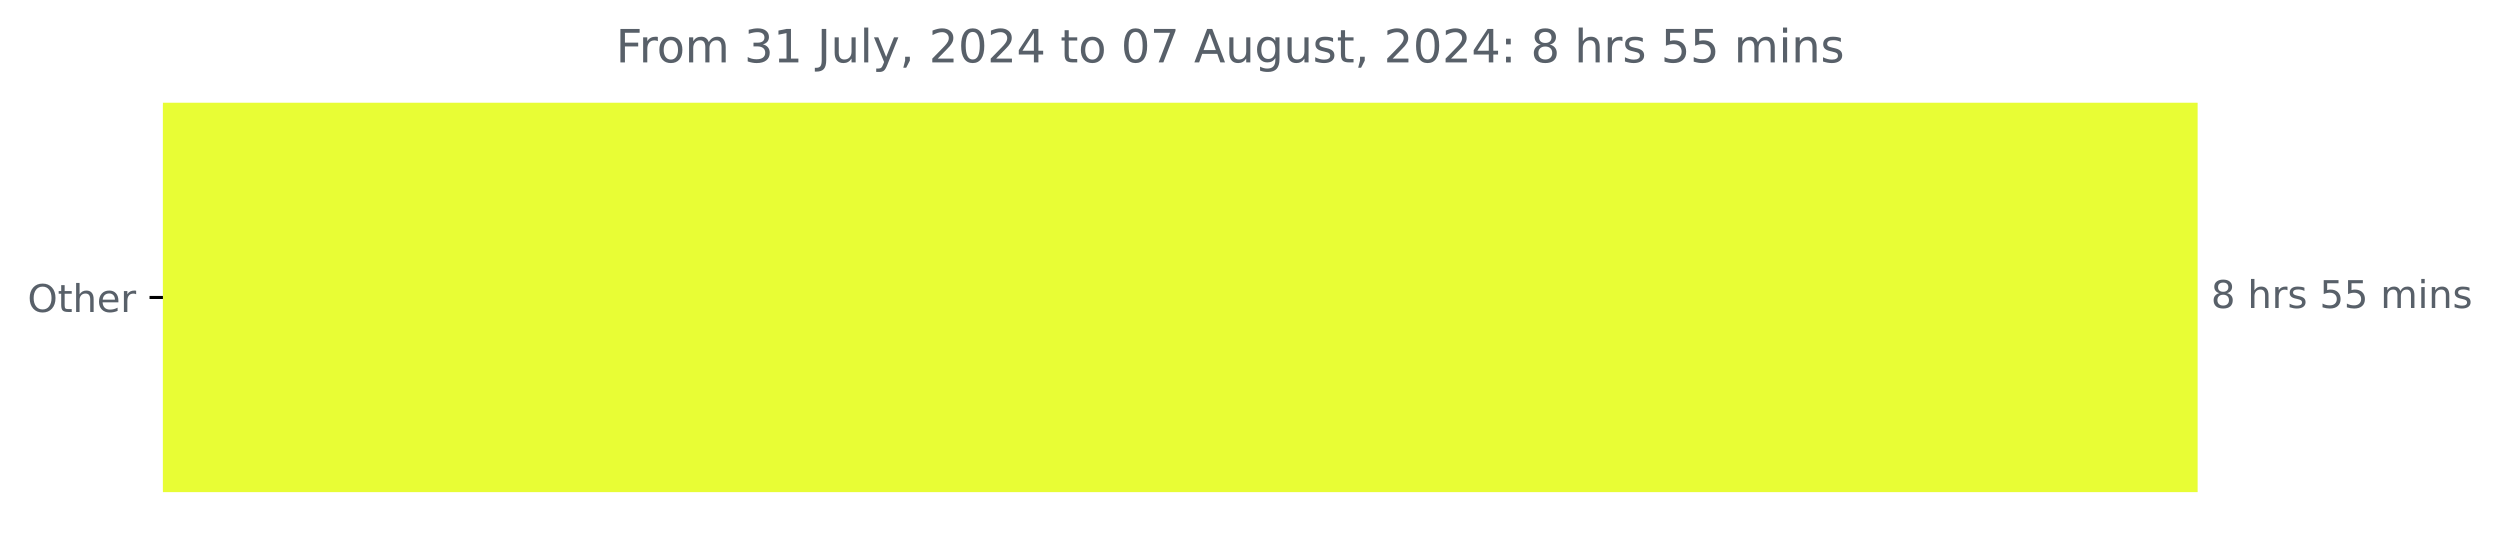
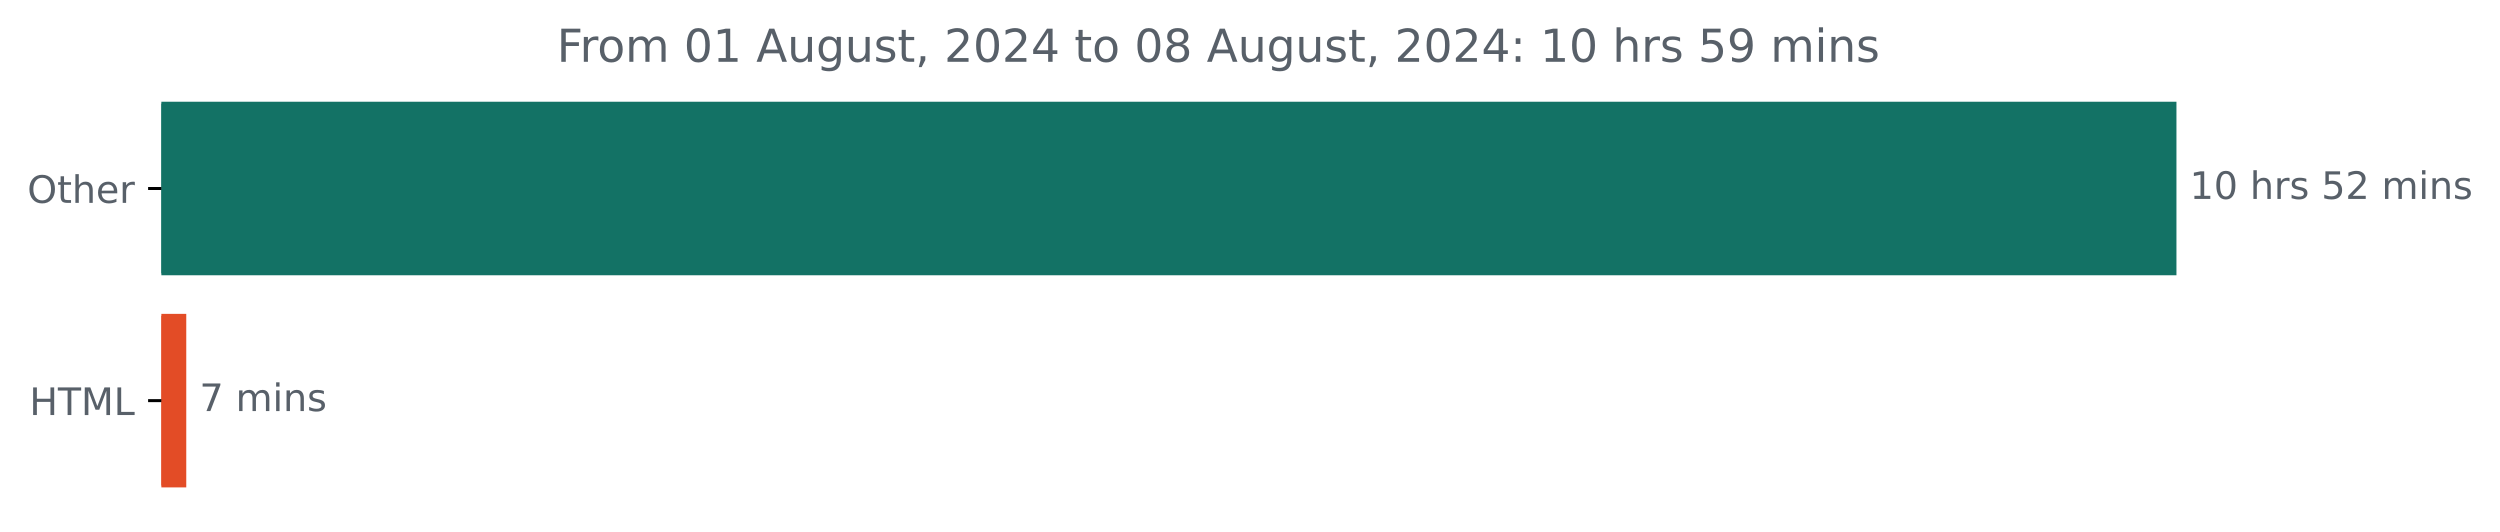
- <svg xmlns="http://www.w3.org/2000/svg" xmlns:xlink="http://www.w3.org/1999/xlink" width="653.568pt" height="140.398pt" viewBox="0 0 653.568 140.398" version="1.1">
+ <svg xmlns="http://www.w3.org/2000/svg" xmlns:xlink="http://www.w3.org/1999/xlink" width="659.93pt" height="140.398pt" viewBox="0 0 659.93 140.398" version="1.1">
  <defs>
    <style type="text/css">*{stroke-linejoin: round; stroke-linecap: butt}</style>
  </defs>
  <g id="figure_1">
    <g id="patch_1">
-       <path d="M 0 140.398  L 653.568 140.398  L 653.568 0  L 0 0  L 0 140.398  z " style="fill: none" />
+       <path d="M 0 140.398  L 659.93 140.398  L 659.93 0  L 0 0  L 0 140.398  z " style="fill: none" />
    </g>
    <g id="axes_1">
      <g id="patch_2">
-         <path d="M 42.594 27.358  L 574.022 27.358  L 574.022 128.158  L 42.594 128.158  z " clip-path="url(#p8c41ba33a0)" style="fill: #e8fd35; stroke: #e8fd35; stroke-linejoin: miter" />
+         <path d="M 42.594 27.358  L 574.022 27.358  L 574.022 72.158  L 42.594 72.158  z " clip-path="url(#pc557735d96)" style="fill: #137265; stroke: #137265; stroke-linejoin: miter" />
+       </g>
+       <g id="patch_3">
+         <path d="M 42.594 83.358  L 48.668 83.358  L 48.668 128.158  L 42.594 128.158  z " clip-path="url(#pc557735d96)" style="fill: #e34c26; stroke: #e34c26; stroke-linejoin: miter" />
      </g>
      <g id="matplotlib.axis_1" />
      <g id="matplotlib.axis_2">
        <g id="ytick_1">
          <g id="line2d_1">
            <defs>
-               <path id="m7004be5ad0" d="M 0 0  L -3.5 0  " style="stroke: #000000; stroke-width: 0.8" />
+               <path id="m3315823b9b" d="M 0 0  L -3.5 0  " style="stroke: #000000; stroke-width: 0.8" />
            </defs>
            <g>
-               <use xlink:href="#m7004be5ad0" x="42.594" y="77.758" style="stroke: #000000; stroke-width: 0.8" />
+               <use xlink:href="#m3315823b9b" x="42.594" y="49.758" style="stroke: #000000; stroke-width: 0.8" />
            </g>
          </g>
          <g id="text_1">
-             <g style="fill: #586069" transform="translate(7.2 81.55734) scale(0.1 -0.1)">
+             <g style="fill: #586069" transform="translate(7.2 53.55734) scale(0.1 -0.1)">
              <defs>
                <path id="DejaVuSans-4f" d="M 2522 4238  Q 1834 4238 1429 3725  Q 1025 3213 1025 2328  Q 1025 1447 1429 934  Q 1834 422 2522 422  Q 3209 422 3611 934  Q 4013 1447 4013 2328  Q 4013 3213 3611 3725  Q 3209 4238 2522 4238  z M 2522 4750  Q 3503 4750 4090 4092  Q 4678 3434 4678 2328  Q 4678 1225 4090 567  Q 3503 -91 2522 -91  Q 1538 -91 948 565  Q 359 1222 359 2328  Q 359 3434 948 4092  Q 1538 4750 2522 4750  z " transform="scale(0.015625)" />
                <path id="DejaVuSans-74" d="M 1172 4494  L 1172 3500  L 2356 3500  L 2356 3053  L 1172 3053  L 1172 1153  Q 1172 725 1289 603  Q 1406 481 1766 481  L 2356 481  L 2356 0  L 1766 0  Q 1100 0 847 248  Q 594 497 594 1153  L 594 3053  L 172 3053  L 172 3500  L 594 3500  L 594 4494  L 1172 4494  z " transform="scale(0.015625)" />
                <path id="DejaVuSans-68" d="M 3513 2113  L 3513 0  L 2938 0  L 2938 2094  Q 2938 2591 2744 2837  Q 2550 3084 2163 3084  Q 1697 3084 1428 2787  Q 1159 2491 1159 1978  L 1159 0  L 581 0  L 581 4863  L 1159 4863  L 1159 2956  Q 1366 3272 1645 3428  Q 1925 3584 2291 3584  Q 2894 3584 3203 3211  Q 3513 2838 3513 2113  z " transform="scale(0.015625)" />
                <path id="DejaVuSans-65" d="M 3597 1894  L 3597 1613  L 953 1613  Q 991 1019 1311 708  Q 1631 397 2203 397  Q 2534 397 2845 478  Q 3156 559 3463 722  L 3463 178  Q 3153 47 2828 -22  Q 2503 -91 2169 -91  Q 1331 -91 842 396  Q 353 884 353 1716  Q 353 2575 817 3079  Q 1281 3584 2069 3584  Q 2775 3584 3186 3129  Q 3597 2675 3597 1894  z M 3022 2063  Q 3016 2534 2758 2815  Q 2500 3097 2075 3097  Q 1594 3097 1305 2825  Q 1016 2553 972 2059  L 3022 2063  z " transform="scale(0.015625)" />
                <path id="DejaVuSans-72" d="M 2631 2963  Q 2534 3019 2420 3045  Q 2306 3072 2169 3072  Q 1681 3072 1420 2755  Q 1159 2438 1159 1844  L 1159 0  L 581 0  L 581 3500  L 1159 3500  L 1159 2956  Q 1341 3275 1631 3429  Q 1922 3584 2338 3584  Q 2397 3584 2469 3576  Q 2541 3569 2628 3553  L 2631 2963  z " transform="scale(0.015625)" />
              </defs>
              <use xlink:href="#DejaVuSans-4f" />
              <use xlink:href="#DejaVuSans-74" x="78.711" />
              <use xlink:href="#DejaVuSans-68" x="117.92" />
              <use xlink:href="#DejaVuSans-65" x="181.299" />
              <use xlink:href="#DejaVuSans-72" x="242.822" />
            </g>
          </g>
        </g>
+         <g id="ytick_2">
+           <g id="line2d_2">
+             <g>
+               <use xlink:href="#m3315823b9b" x="42.594" y="105.758" style="stroke: #000000; stroke-width: 0.8" />
+             </g>
+           </g>
+           <g id="text_2">
+             <g style="fill: #586069" transform="translate(7.765625 109.5573) scale(0.1 -0.1)">
+               <defs>
+                 <path id="DejaVuSans-48" d="M 628 4666  L 1259 4666  L 1259 2753  L 3553 2753  L 3553 4666  L 4184 4666  L 4184 0  L 3553 0  L 3553 2222  L 1259 2222  L 1259 0  L 628 0  L 628 4666  z " transform="scale(0.015625)" />
+                 <path id="DejaVuSans-54" d="M -19 4666  L 3928 4666  L 3928 4134  L 2272 4134  L 2272 0  L 1638 0  L 1638 4134  L -19 4134  L -19 4666  z " transform="scale(0.015625)" />
+                 <path id="DejaVuSans-4d" d="M 628 4666  L 1569 4666  L 2759 1491  L 3956 4666  L 4897 4666  L 4897 0  L 4281 0  L 4281 4097  L 3078 897  L 2444 897  L 1241 4097  L 1241 0  L 628 0  L 628 4666  z " transform="scale(0.015625)" />
+                 <path id="DejaVuSans-4c" d="M 628 4666  L 1259 4666  L 1259 531  L 3531 531  L 3531 0  L 628 0  L 628 4666  z " transform="scale(0.015625)" />
+               </defs>
+               <use xlink:href="#DejaVuSans-48" />
+               <use xlink:href="#DejaVuSans-54" x="75.195" />
+               <use xlink:href="#DejaVuSans-4d" x="136.279" />
+               <use xlink:href="#DejaVuSans-4c" x="222.559" />
+             </g>
+           </g>
+         </g>
      </g>
-       <g id="text_2">
-         <g style="fill: #586069" transform="translate(578.0223 80.5175) scale(0.1 -0.1)">
+       <g id="text_3">
+         <g style="fill: #586069" transform="translate(578.0223 52.5175) scale(0.1 -0.1)">
          <defs>
-             <path id="DejaVuSans-38" d="M 2034 2216  Q 1584 2216 1326 1975  Q 1069 1734 1069 1313  Q 1069 891 1326 650  Q 1584 409 2034 409  Q 2484 409 2743 651  Q 3003 894 3003 1313  Q 3003 1734 2745 1975  Q 2488 2216 2034 2216  z M 1403 2484  Q 997 2584 770 2862  Q 544 3141 544 3541  Q 544 4100 942 4425  Q 1341 4750 2034 4750  Q 2731 4750 3128 4425  Q 3525 4100 3525 3541  Q 3525 3141 3298 2862  Q 3072 2584 2669 2484  Q 3125 2378 3379 2068  Q 3634 1759 3634 1313  Q 3634 634 3220 271  Q 2806 -91 2034 -91  Q 1263 -91 848 271  Q 434 634 434 1313  Q 434 1759 690 2068  Q 947 2378 1403 2484  z M 1172 3481  Q 1172 3119 1398 2916  Q 1625 2713 2034 2713  Q 2441 2713 2670 2916  Q 2900 3119 2900 3481  Q 2900 3844 2670 4047  Q 2441 4250 2034 4250  Q 1625 4250 1398 4047  Q 1172 3844 1172 3481  z " transform="scale(0.015625)" />
+             <path id="DejaVuSans-31" d="M 794 531  L 1825 531  L 1825 4091  L 703 3866  L 703 4441  L 1819 4666  L 2450 4666  L 2450 531  L 3481 531  L 3481 0  L 794 0  L 794 531  z " transform="scale(0.015625)" />
+             <path id="DejaVuSans-30" d="M 2034 4250  Q 1547 4250 1301 3770  Q 1056 3291 1056 2328  Q 1056 1369 1301 889  Q 1547 409 2034 409  Q 2525 409 2770 889  Q 3016 1369 3016 2328  Q 3016 3291 2770 3770  Q 2525 4250 2034 4250  z M 2034 4750  Q 2819 4750 3233 4129  Q 3647 3509 3647 2328  Q 3647 1150 3233 529  Q 2819 -91 2034 -91  Q 1250 -91 836 529  Q 422 1150 422 2328  Q 422 3509 836 4129  Q 1250 4750 2034 4750  z " transform="scale(0.015625)" />
            <path id="DejaVuSans-20" transform="scale(0.015625)" />
            <path id="DejaVuSans-73" d="M 2834 3397  L 2834 2853  Q 2591 2978 2328 3040  Q 2066 3103 1784 3103  Q 1356 3103 1142 2972  Q 928 2841 928 2578  Q 928 2378 1081 2264  Q 1234 2150 1697 2047  L 1894 2003  Q 2506 1872 2764 1633  Q 3022 1394 3022 966  Q 3022 478 2636 193  Q 2250 -91 1575 -91  Q 1294 -91 989 -36  Q 684 19 347 128  L 347 722  Q 666 556 975 473  Q 1284 391 1588 391  Q 1994 391 2212 530  Q 2431 669 2431 922  Q 2431 1156 2273 1281  Q 2116 1406 1581 1522  L 1381 1569  Q 847 1681 609 1914  Q 372 2147 372 2553  Q 372 3047 722 3315  Q 1072 3584 1716 3584  Q 2034 3584 2315 3537  Q 2597 3491 2834 3397  z " transform="scale(0.015625)" />
            <path id="DejaVuSans-35" d="M 691 4666  L 3169 4666  L 3169 4134  L 1269 4134  L 1269 2991  Q 1406 3038 1543 3061  Q 1681 3084 1819 3084  Q 2600 3084 3056 2656  Q 3513 2228 3513 1497  Q 3513 744 3044 326  Q 2575 -91 1722 -91  Q 1428 -91 1123 -41  Q 819 9 494 109  L 494 744  Q 775 591 1075 516  Q 1375 441 1709 441  Q 2250 441 2565 725  Q 2881 1009 2881 1497  Q 2881 1984 2565 2268  Q 2250 2553 1709 2553  Q 1456 2553 1204 2497  Q 953 2441 691 2322  L 691 4666  z " transform="scale(0.015625)" />
+             <path id="DejaVuSans-32" d="M 1228 531  L 3431 531  L 3431 0  L 469 0  L 469 531  Q 828 903 1448 1529  Q 2069 2156 2228 2338  Q 2531 2678 2651 2914  Q 2772 3150 2772 3378  Q 2772 3750 2511 3984  Q 2250 4219 1831 4219  Q 1534 4219 1204 4116  Q 875 4013 500 3803  L 500 4441  Q 881 4594 1212 4672  Q 1544 4750 1819 4750  Q 2544 4750 2975 4387  Q 3406 4025 3406 3419  Q 3406 3131 3298 2873  Q 3191 2616 2906 2266  Q 2828 2175 2409 1742  Q 1991 1309 1228 531  z " transform="scale(0.015625)" />
            <path id="DejaVuSans-6d" d="M 3328 2828  Q 3544 3216 3844 3400  Q 4144 3584 4550 3584  Q 5097 3584 5394 3201  Q 5691 2819 5691 2113  L 5691 0  L 5113 0  L 5113 2094  Q 5113 2597 4934 2840  Q 4756 3084 4391 3084  Q 3944 3084 3684 2787  Q 3425 2491 3425 1978  L 3425 0  L 2847 0  L 2847 2094  Q 2847 2600 2669 2842  Q 2491 3084 2119 3084  Q 1678 3084 1418 2786  Q 1159 2488 1159 1978  L 1159 0  L 581 0  L 581 3500  L 1159 3500  L 1159 2956  Q 1356 3278 1631 3431  Q 1906 3584 2284 3584  Q 2666 3584 2933 3390  Q 3200 3197 3328 2828  z " transform="scale(0.015625)" />
            <path id="DejaVuSans-69" d="M 603 3500  L 1178 3500  L 1178 0  L 603 0  L 603 3500  z M 603 4863  L 1178 4863  L 1178 4134  L 603 4134  L 603 4863  z " transform="scale(0.015625)" />
            <path id="DejaVuSans-6e" d="M 3513 2113  L 3513 0  L 2938 0  L 2938 2094  Q 2938 2591 2744 2837  Q 2550 3084 2163 3084  Q 1697 3084 1428 2787  Q 1159 2491 1159 1978  L 1159 0  L 581 0  L 581 3500  L 1159 3500  L 1159 2956  Q 1366 3272 1645 3428  Q 1925 3584 2291 3584  Q 2894 3584 3203 3211  Q 3513 2838 3513 2113  z " transform="scale(0.015625)" />
          </defs>
-           <use xlink:href="#DejaVuSans-38" />
-           <use xlink:href="#DejaVuSans-20" x="63.623" />
-           <use xlink:href="#DejaVuSans-68" x="95.41" />
-           <use xlink:href="#DejaVuSans-72" x="158.789" />
-           <use xlink:href="#DejaVuSans-73" x="199.902" />
-           <use xlink:href="#DejaVuSans-20" x="252.002" />
-           <use xlink:href="#DejaVuSans-35" x="283.789" />
+           <use xlink:href="#DejaVuSans-31" />
+           <use xlink:href="#DejaVuSans-30" x="63.623" />
+           <use xlink:href="#DejaVuSans-20" x="127.246" />
+           <use xlink:href="#DejaVuSans-68" x="159.033" />
+           <use xlink:href="#DejaVuSans-72" x="222.412" />
+           <use xlink:href="#DejaVuSans-73" x="263.525" />
+           <use xlink:href="#DejaVuSans-20" x="315.625" />
          <use xlink:href="#DejaVuSans-35" x="347.412" />
-           <use xlink:href="#DejaVuSans-20" x="411.035" />
-           <use xlink:href="#DejaVuSans-6d" x="442.822" />
-           <use xlink:href="#DejaVuSans-69" x="540.234" />
-           <use xlink:href="#DejaVuSans-6e" x="568.018" />
-           <use xlink:href="#DejaVuSans-73" x="631.396" />
+           <use xlink:href="#DejaVuSans-32" x="411.035" />
+           <use xlink:href="#DejaVuSans-20" x="474.658" />
+           <use xlink:href="#DejaVuSans-6d" x="506.445" />
+           <use xlink:href="#DejaVuSans-69" x="603.857" />
+           <use xlink:href="#DejaVuSans-6e" x="631.641" />
+           <use xlink:href="#DejaVuSans-73" x="695.02" />
        </g>
      </g>
-       <g id="text_3">
-         <g style="fill: #586069" transform="translate(161.0131 16.31812) scale(0.12 -0.12)">
+       <g id="text_4">
+         <g style="fill: #586069" transform="translate(52.66753 108.5175) scale(0.1 -0.1)">
+           <defs>
+             <path id="DejaVuSans-37" d="M 525 4666  L 3525 4666  L 3525 4397  L 1831 0  L 1172 0  L 2766 4134  L 525 4134  L 525 4666  z " transform="scale(0.015625)" />
+           </defs>
+           <use xlink:href="#DejaVuSans-37" />
+           <use xlink:href="#DejaVuSans-20" x="63.623" />
+           <use xlink:href="#DejaVuSans-6d" x="95.41" />
+           <use xlink:href="#DejaVuSans-69" x="192.822" />
+           <use xlink:href="#DejaVuSans-6e" x="220.605" />
+           <use xlink:href="#DejaVuSans-73" x="283.984" />
+         </g>
+       </g>
+       <g id="text_5">
+         <g style="fill: #586069" transform="translate(146.99 16.31812) scale(0.12 -0.12)">
          <defs>
            <path id="DejaVuSans-46" d="M 628 4666  L 3309 4666  L 3309 4134  L 1259 4134  L 1259 2759  L 3109 2759  L 3109 2228  L 1259 2228  L 1259 0  L 628 0  L 628 4666  z " transform="scale(0.015625)" />
            <path id="DejaVuSans-6f" d="M 1959 3097  Q 1497 3097 1228 2736  Q 959 2375 959 1747  Q 959 1119 1226 758  Q 1494 397 1959 397  Q 2419 397 2687 759  Q 2956 1122 2956 1747  Q 2956 2369 2687 2733  Q 2419 3097 1959 3097  z M 1959 3584  Q 2709 3584 3137 3096  Q 3566 2609 3566 1747  Q 3566 888 3137 398  Q 2709 -91 1959 -91  Q 1206 -91 779 398  Q 353 888 353 1747  Q 353 2609 779 3096  Q 1206 3584 1959 3584  z " transform="scale(0.015625)" />
-             <path id="DejaVuSans-33" d="M 2597 2516  Q 3050 2419 3304 2112  Q 3559 1806 3559 1356  Q 3559 666 3084 287  Q 2609 -91 1734 -91  Q 1441 -91 1130 -33  Q 819 25 488 141  L 488 750  Q 750 597 1062 519  Q 1375 441 1716 441  Q 2309 441 2620 675  Q 2931 909 2931 1356  Q 2931 1769 2642 2001  Q 2353 2234 1838 2234  L 1294 2234  L 1294 2753  L 1863 2753  Q 2328 2753 2575 2939  Q 2822 3125 2822 3475  Q 2822 3834 2567 4026  Q 2313 4219 1838 4219  Q 1578 4219 1281 4162  Q 984 4106 628 3988  L 628 4550  Q 988 4650 1302 4700  Q 1616 4750 1894 4750  Q 2613 4750 3031 4423  Q 3450 4097 3450 3541  Q 3450 3153 3228 2886  Q 3006 2619 2597 2516  z " transform="scale(0.015625)" />
-             <path id="DejaVuSans-31" d="M 794 531  L 1825 531  L 1825 4091  L 703 3866  L 703 4441  L 1819 4666  L 2450 4666  L 2450 531  L 3481 531  L 3481 0  L 794 0  L 794 531  z " transform="scale(0.015625)" />
-             <path id="DejaVuSans-4a" d="M 628 4666  L 1259 4666  L 1259 325  Q 1259 -519 939 -900  Q 619 -1281 -91 -1281  L -331 -1281  L -331 -750  L -134 -750  Q 284 -750 456 -515  Q 628 -281 628 325  L 628 4666  z " transform="scale(0.015625)" />
+             <path id="DejaVuSans-41" d="M 2188 4044  L 1331 1722  L 3047 1722  L 2188 4044  z M 1831 4666  L 2547 4666  L 4325 0  L 3669 0  L 3244 1197  L 1141 1197  L 716 0  L 50 0  L 1831 4666  z " transform="scale(0.015625)" />
            <path id="DejaVuSans-75" d="M 544 1381  L 544 3500  L 1119 3500  L 1119 1403  Q 1119 906 1312 657  Q 1506 409 1894 409  Q 2359 409 2629 706  Q 2900 1003 2900 1516  L 2900 3500  L 3475 3500  L 3475 0  L 2900 0  L 2900 538  Q 2691 219 2414 64  Q 2138 -91 1772 -91  Q 1169 -91 856 284  Q 544 659 544 1381  z M 1991 3584  L 1991 3584  z " transform="scale(0.015625)" />
-             <path id="DejaVuSans-6c" d="M 603 4863  L 1178 4863  L 1178 0  L 603 0  L 603 4863  z " transform="scale(0.015625)" />
-             <path id="DejaVuSans-79" d="M 2059 -325  Q 1816 -950 1584 -1140  Q 1353 -1331 966 -1331  L 506 -1331  L 506 -850  L 844 -850  Q 1081 -850 1212 -737  Q 1344 -625 1503 -206  L 1606 56  L 191 3500  L 800 3500  L 1894 763  L 2988 3500  L 3597 3500  L 2059 -325  z " transform="scale(0.015625)" />
+             <path id="DejaVuSans-67" d="M 2906 1791  Q 2906 2416 2648 2759  Q 2391 3103 1925 3103  Q 1463 3103 1205 2759  Q 947 2416 947 1791  Q 947 1169 1205 825  Q 1463 481 1925 481  Q 2391 481 2648 825  Q 2906 1169 2906 1791  z M 3481 434  Q 3481 -459 3084 -895  Q 2688 -1331 1869 -1331  Q 1566 -1331 1297 -1286  Q 1028 -1241 775 -1147  L 775 -588  Q 1028 -725 1275 -790  Q 1522 -856 1778 -856  Q 2344 -856 2625 -561  Q 2906 -266 2906 331  L 2906 616  Q 2728 306 2450 153  Q 2172 0 1784 0  Q 1141 0 747 490  Q 353 981 353 1791  Q 353 2603 747 3093  Q 1141 3584 1784 3584  Q 2172 3584 2450 3431  Q 2728 3278 2906 2969  L 2906 3500  L 3481 3500  L 3481 434  z " transform="scale(0.015625)" />
            <path id="DejaVuSans-2c" d="M 750 794  L 1409 794  L 1409 256  L 897 -744  L 494 -744  L 750 256  L 750 794  z " transform="scale(0.015625)" />
-             <path id="DejaVuSans-32" d="M 1228 531  L 3431 531  L 3431 0  L 469 0  L 469 531  Q 828 903 1448 1529  Q 2069 2156 2228 2338  Q 2531 2678 2651 2914  Q 2772 3150 2772 3378  Q 2772 3750 2511 3984  Q 2250 4219 1831 4219  Q 1534 4219 1204 4116  Q 875 4013 500 3803  L 500 4441  Q 881 4594 1212 4672  Q 1544 4750 1819 4750  Q 2544 4750 2975 4387  Q 3406 4025 3406 3419  Q 3406 3131 3298 2873  Q 3191 2616 2906 2266  Q 2828 2175 2409 1742  Q 1991 1309 1228 531  z " transform="scale(0.015625)" />
-             <path id="DejaVuSans-30" d="M 2034 4250  Q 1547 4250 1301 3770  Q 1056 3291 1056 2328  Q 1056 1369 1301 889  Q 1547 409 2034 409  Q 2525 409 2770 889  Q 3016 1369 3016 2328  Q 3016 3291 2770 3770  Q 2525 4250 2034 4250  z M 2034 4750  Q 2819 4750 3233 4129  Q 3647 3509 3647 2328  Q 3647 1150 3233 529  Q 2819 -91 2034 -91  Q 1250 -91 836 529  Q 422 1150 422 2328  Q 422 3509 836 4129  Q 1250 4750 2034 4750  z " transform="scale(0.015625)" />
            <path id="DejaVuSans-34" d="M 2419 4116  L 825 1625  L 2419 1625  L 2419 4116  z M 2253 4666  L 3047 4666  L 3047 1625  L 3713 1625  L 3713 1100  L 3047 1100  L 3047 0  L 2419 0  L 2419 1100  L 313 1100  L 313 1709  L 2253 4666  z " transform="scale(0.015625)" />
-             <path id="DejaVuSans-37" d="M 525 4666  L 3525 4666  L 3525 4397  L 1831 0  L 1172 0  L 2766 4134  L 525 4134  L 525 4666  z " transform="scale(0.015625)" />
-             <path id="DejaVuSans-41" d="M 2188 4044  L 1331 1722  L 3047 1722  L 2188 4044  z M 1831 4666  L 2547 4666  L 4325 0  L 3669 0  L 3244 1197  L 1141 1197  L 716 0  L 50 0  L 1831 4666  z " transform="scale(0.015625)" />
-             <path id="DejaVuSans-67" d="M 2906 1791  Q 2906 2416 2648 2759  Q 2391 3103 1925 3103  Q 1463 3103 1205 2759  Q 947 2416 947 1791  Q 947 1169 1205 825  Q 1463 481 1925 481  Q 2391 481 2648 825  Q 2906 1169 2906 1791  z M 3481 434  Q 3481 -459 3084 -895  Q 2688 -1331 1869 -1331  Q 1566 -1331 1297 -1286  Q 1028 -1241 775 -1147  L 775 -588  Q 1028 -725 1275 -790  Q 1522 -856 1778 -856  Q 2344 -856 2625 -561  Q 2906 -266 2906 331  L 2906 616  Q 2728 306 2450 153  Q 2172 0 1784 0  Q 1141 0 747 490  Q 353 981 353 1791  Q 353 2603 747 3093  Q 1141 3584 1784 3584  Q 2172 3584 2450 3431  Q 2728 3278 2906 2969  L 2906 3500  L 3481 3500  L 3481 434  z " transform="scale(0.015625)" />
+             <path id="DejaVuSans-38" d="M 2034 2216  Q 1584 2216 1326 1975  Q 1069 1734 1069 1313  Q 1069 891 1326 650  Q 1584 409 2034 409  Q 2484 409 2743 651  Q 3003 894 3003 1313  Q 3003 1734 2745 1975  Q 2488 2216 2034 2216  z M 1403 2484  Q 997 2584 770 2862  Q 544 3141 544 3541  Q 544 4100 942 4425  Q 1341 4750 2034 4750  Q 2731 4750 3128 4425  Q 3525 4100 3525 3541  Q 3525 3141 3298 2862  Q 3072 2584 2669 2484  Q 3125 2378 3379 2068  Q 3634 1759 3634 1313  Q 3634 634 3220 271  Q 2806 -91 2034 -91  Q 1263 -91 848 271  Q 434 634 434 1313  Q 434 1759 690 2068  Q 947 2378 1403 2484  z M 1172 3481  Q 1172 3119 1398 2916  Q 1625 2713 2034 2713  Q 2441 2713 2670 2916  Q 2900 3119 2900 3481  Q 2900 3844 2670 4047  Q 2441 4250 2034 4250  Q 1625 4250 1398 4047  Q 1172 3844 1172 3481  z " transform="scale(0.015625)" />
            <path id="DejaVuSans-3a" d="M 750 794  L 1409 794  L 1409 0  L 750 0  L 750 794  z M 750 3309  L 1409 3309  L 1409 2516  L 750 2516  L 750 3309  z " transform="scale(0.015625)" />
+             <path id="DejaVuSans-39" d="M 703 97  L 703 672  Q 941 559 1184 500  Q 1428 441 1663 441  Q 2288 441 2617 861  Q 2947 1281 2994 2138  Q 2813 1869 2534 1725  Q 2256 1581 1919 1581  Q 1219 1581 811 2004  Q 403 2428 403 3163  Q 403 3881 828 4315  Q 1253 4750 1959 4750  Q 2769 4750 3195 4129  Q 3622 3509 3622 2328  Q 3622 1225 3098 567  Q 2575 -91 1691 -91  Q 1453 -91 1209 -44  Q 966 3 703 97  z M 1959 2075  Q 2384 2075 2632 2365  Q 2881 2656 2881 3163  Q 2881 3666 2632 3958  Q 2384 4250 1959 4250  Q 1534 4250 1286 3958  Q 1038 3666 1038 3163  Q 1038 2656 1286 2365  Q 1534 2075 1959 2075  z " transform="scale(0.015625)" />
          </defs>
          <use xlink:href="#DejaVuSans-46" />
          <use xlink:href="#DejaVuSans-72" x="50.27" />
          <use xlink:href="#DejaVuSans-6f" x="89.133" />
          <use xlink:href="#DejaVuSans-6d" x="150.314" />
          <use xlink:href="#DejaVuSans-20" x="247.727" />
-           <use xlink:href="#DejaVuSans-33" x="279.514" />
+           <use xlink:href="#DejaVuSans-30" x="279.514" />
          <use xlink:href="#DejaVuSans-31" x="343.137" />
          <use xlink:href="#DejaVuSans-20" x="406.76" />
-           <use xlink:href="#DejaVuSans-4a" x="438.547" />
-           <use xlink:href="#DejaVuSans-75" x="468.039" />
-           <use xlink:href="#DejaVuSans-6c" x="531.418" />
-           <use xlink:href="#DejaVuSans-79" x="559.201" />
-           <use xlink:href="#DejaVuSans-2c" x="618.381" />
-           <use xlink:href="#DejaVuSans-20" x="650.168" />
-           <use xlink:href="#DejaVuSans-32" x="681.955" />
-           <use xlink:href="#DejaVuSans-30" x="745.578" />
-           <use xlink:href="#DejaVuSans-32" x="809.201" />
-           <use xlink:href="#DejaVuSans-34" x="872.824" />
-           <use xlink:href="#DejaVuSans-20" x="936.447" />
-           <use xlink:href="#DejaVuSans-74" x="968.234" />
-           <use xlink:href="#DejaVuSans-6f" x="1007.443" />
-           <use xlink:href="#DejaVuSans-20" x="1068.625" />
-           <use xlink:href="#DejaVuSans-30" x="1100.412" />
-           <use xlink:href="#DejaVuSans-37" x="1164.035" />
-           <use xlink:href="#DejaVuSans-20" x="1227.658" />
-           <use xlink:href="#DejaVuSans-41" x="1259.445" />
-           <use xlink:href="#DejaVuSans-75" x="1327.854" />
-           <use xlink:href="#DejaVuSans-67" x="1391.232" />
-           <use xlink:href="#DejaVuSans-75" x="1454.709" />
-           <use xlink:href="#DejaVuSans-73" x="1518.088" />
-           <use xlink:href="#DejaVuSans-74" x="1570.188" />
-           <use xlink:href="#DejaVuSans-2c" x="1609.396" />
-           <use xlink:href="#DejaVuSans-20" x="1641.184" />
-           <use xlink:href="#DejaVuSans-32" x="1672.971" />
-           <use xlink:href="#DejaVuSans-30" x="1736.594" />
-           <use xlink:href="#DejaVuSans-32" x="1800.217" />
-           <use xlink:href="#DejaVuSans-34" x="1863.84" />
-           <use xlink:href="#DejaVuSans-3a" x="1927.463" />
-           <use xlink:href="#DejaVuSans-20" x="1961.154" />
-           <use xlink:href="#DejaVuSans-38" x="1992.941" />
-           <use xlink:href="#DejaVuSans-20" x="2056.564" />
-           <use xlink:href="#DejaVuSans-68" x="2088.352" />
-           <use xlink:href="#DejaVuSans-72" x="2151.73" />
-           <use xlink:href="#DejaVuSans-73" x="2192.844" />
-           <use xlink:href="#DejaVuSans-20" x="2244.943" />
-           <use xlink:href="#DejaVuSans-35" x="2276.73" />
-           <use xlink:href="#DejaVuSans-35" x="2340.354" />
-           <use xlink:href="#DejaVuSans-20" x="2403.977" />
-           <use xlink:href="#DejaVuSans-6d" x="2435.764" />
-           <use xlink:href="#DejaVuSans-69" x="2533.176" />
-           <use xlink:href="#DejaVuSans-6e" x="2560.959" />
-           <use xlink:href="#DejaVuSans-73" x="2624.338" />
+           <use xlink:href="#DejaVuSans-41" x="438.547" />
+           <use xlink:href="#DejaVuSans-75" x="506.955" />
+           <use xlink:href="#DejaVuSans-67" x="570.334" />
+           <use xlink:href="#DejaVuSans-75" x="633.811" />
+           <use xlink:href="#DejaVuSans-73" x="697.189" />
+           <use xlink:href="#DejaVuSans-74" x="749.289" />
+           <use xlink:href="#DejaVuSans-2c" x="788.498" />
+           <use xlink:href="#DejaVuSans-20" x="820.285" />
+           <use xlink:href="#DejaVuSans-32" x="852.072" />
+           <use xlink:href="#DejaVuSans-30" x="915.695" />
+           <use xlink:href="#DejaVuSans-32" x="979.318" />
+           <use xlink:href="#DejaVuSans-34" x="1042.941" />
+           <use xlink:href="#DejaVuSans-20" x="1106.564" />
+           <use xlink:href="#DejaVuSans-74" x="1138.352" />
+           <use xlink:href="#DejaVuSans-6f" x="1177.561" />
+           <use xlink:href="#DejaVuSans-20" x="1238.742" />
+           <use xlink:href="#DejaVuSans-30" x="1270.529" />
+           <use xlink:href="#DejaVuSans-38" x="1334.152" />
+           <use xlink:href="#DejaVuSans-20" x="1397.775" />
+           <use xlink:href="#DejaVuSans-41" x="1429.562" />
+           <use xlink:href="#DejaVuSans-75" x="1497.971" />
+           <use xlink:href="#DejaVuSans-67" x="1561.35" />
+           <use xlink:href="#DejaVuSans-75" x="1624.826" />
+           <use xlink:href="#DejaVuSans-73" x="1688.205" />
+           <use xlink:href="#DejaVuSans-74" x="1740.305" />
+           <use xlink:href="#DejaVuSans-2c" x="1779.514" />
+           <use xlink:href="#DejaVuSans-20" x="1811.301" />
+           <use xlink:href="#DejaVuSans-32" x="1843.088" />
+           <use xlink:href="#DejaVuSans-30" x="1906.711" />
+           <use xlink:href="#DejaVuSans-32" x="1970.334" />
+           <use xlink:href="#DejaVuSans-34" x="2033.957" />
+           <use xlink:href="#DejaVuSans-3a" x="2097.58" />
+           <use xlink:href="#DejaVuSans-20" x="2131.271" />
+           <use xlink:href="#DejaVuSans-31" x="2163.059" />
+           <use xlink:href="#DejaVuSans-30" x="2226.682" />
+           <use xlink:href="#DejaVuSans-20" x="2290.305" />
+           <use xlink:href="#DejaVuSans-68" x="2322.092" />
+           <use xlink:href="#DejaVuSans-72" x="2385.471" />
+           <use xlink:href="#DejaVuSans-73" x="2426.584" />
+           <use xlink:href="#DejaVuSans-20" x="2478.684" />
+           <use xlink:href="#DejaVuSans-35" x="2510.471" />
+           <use xlink:href="#DejaVuSans-39" x="2574.094" />
+           <use xlink:href="#DejaVuSans-20" x="2637.717" />
+           <use xlink:href="#DejaVuSans-6d" x="2669.504" />
+           <use xlink:href="#DejaVuSans-69" x="2766.916" />
+           <use xlink:href="#DejaVuSans-6e" x="2794.699" />
+           <use xlink:href="#DejaVuSans-73" x="2858.078" />
        </g>
      </g>
    </g>
  </g>
  <defs>
-     <clipPath id="p8c41ba33a0">
+     <clipPath id="pc557735d96">
      <rect x="42.594" y="22.318" width="558" height="110.88" />
    </clipPath>
  </defs>
</svg>
